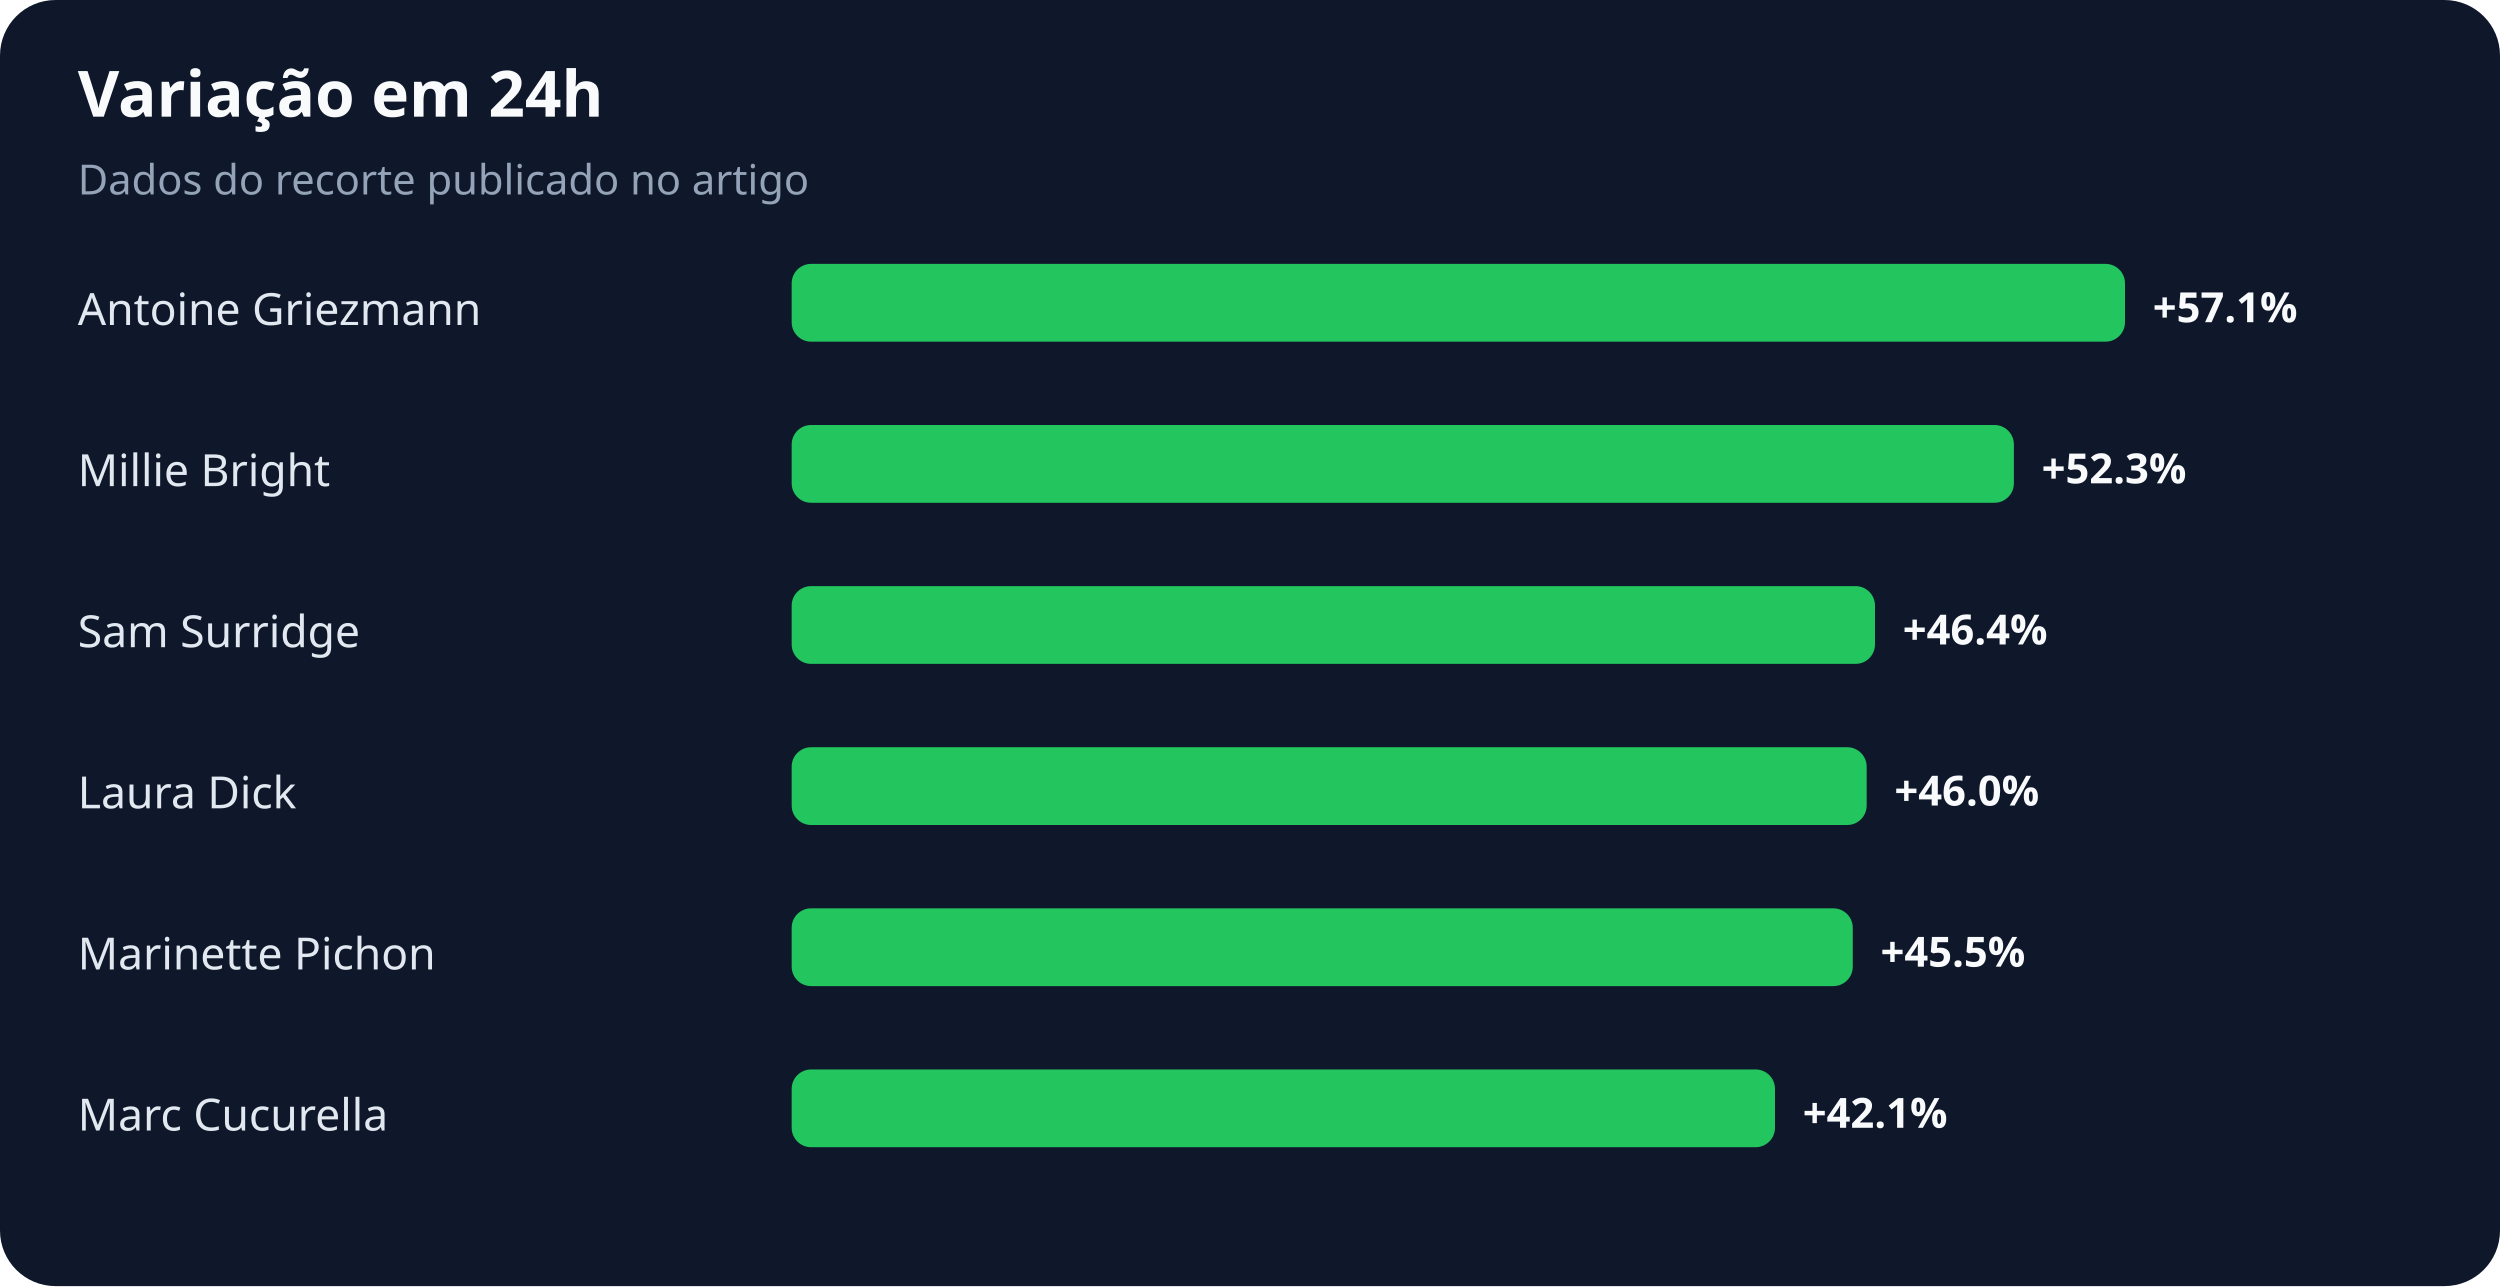
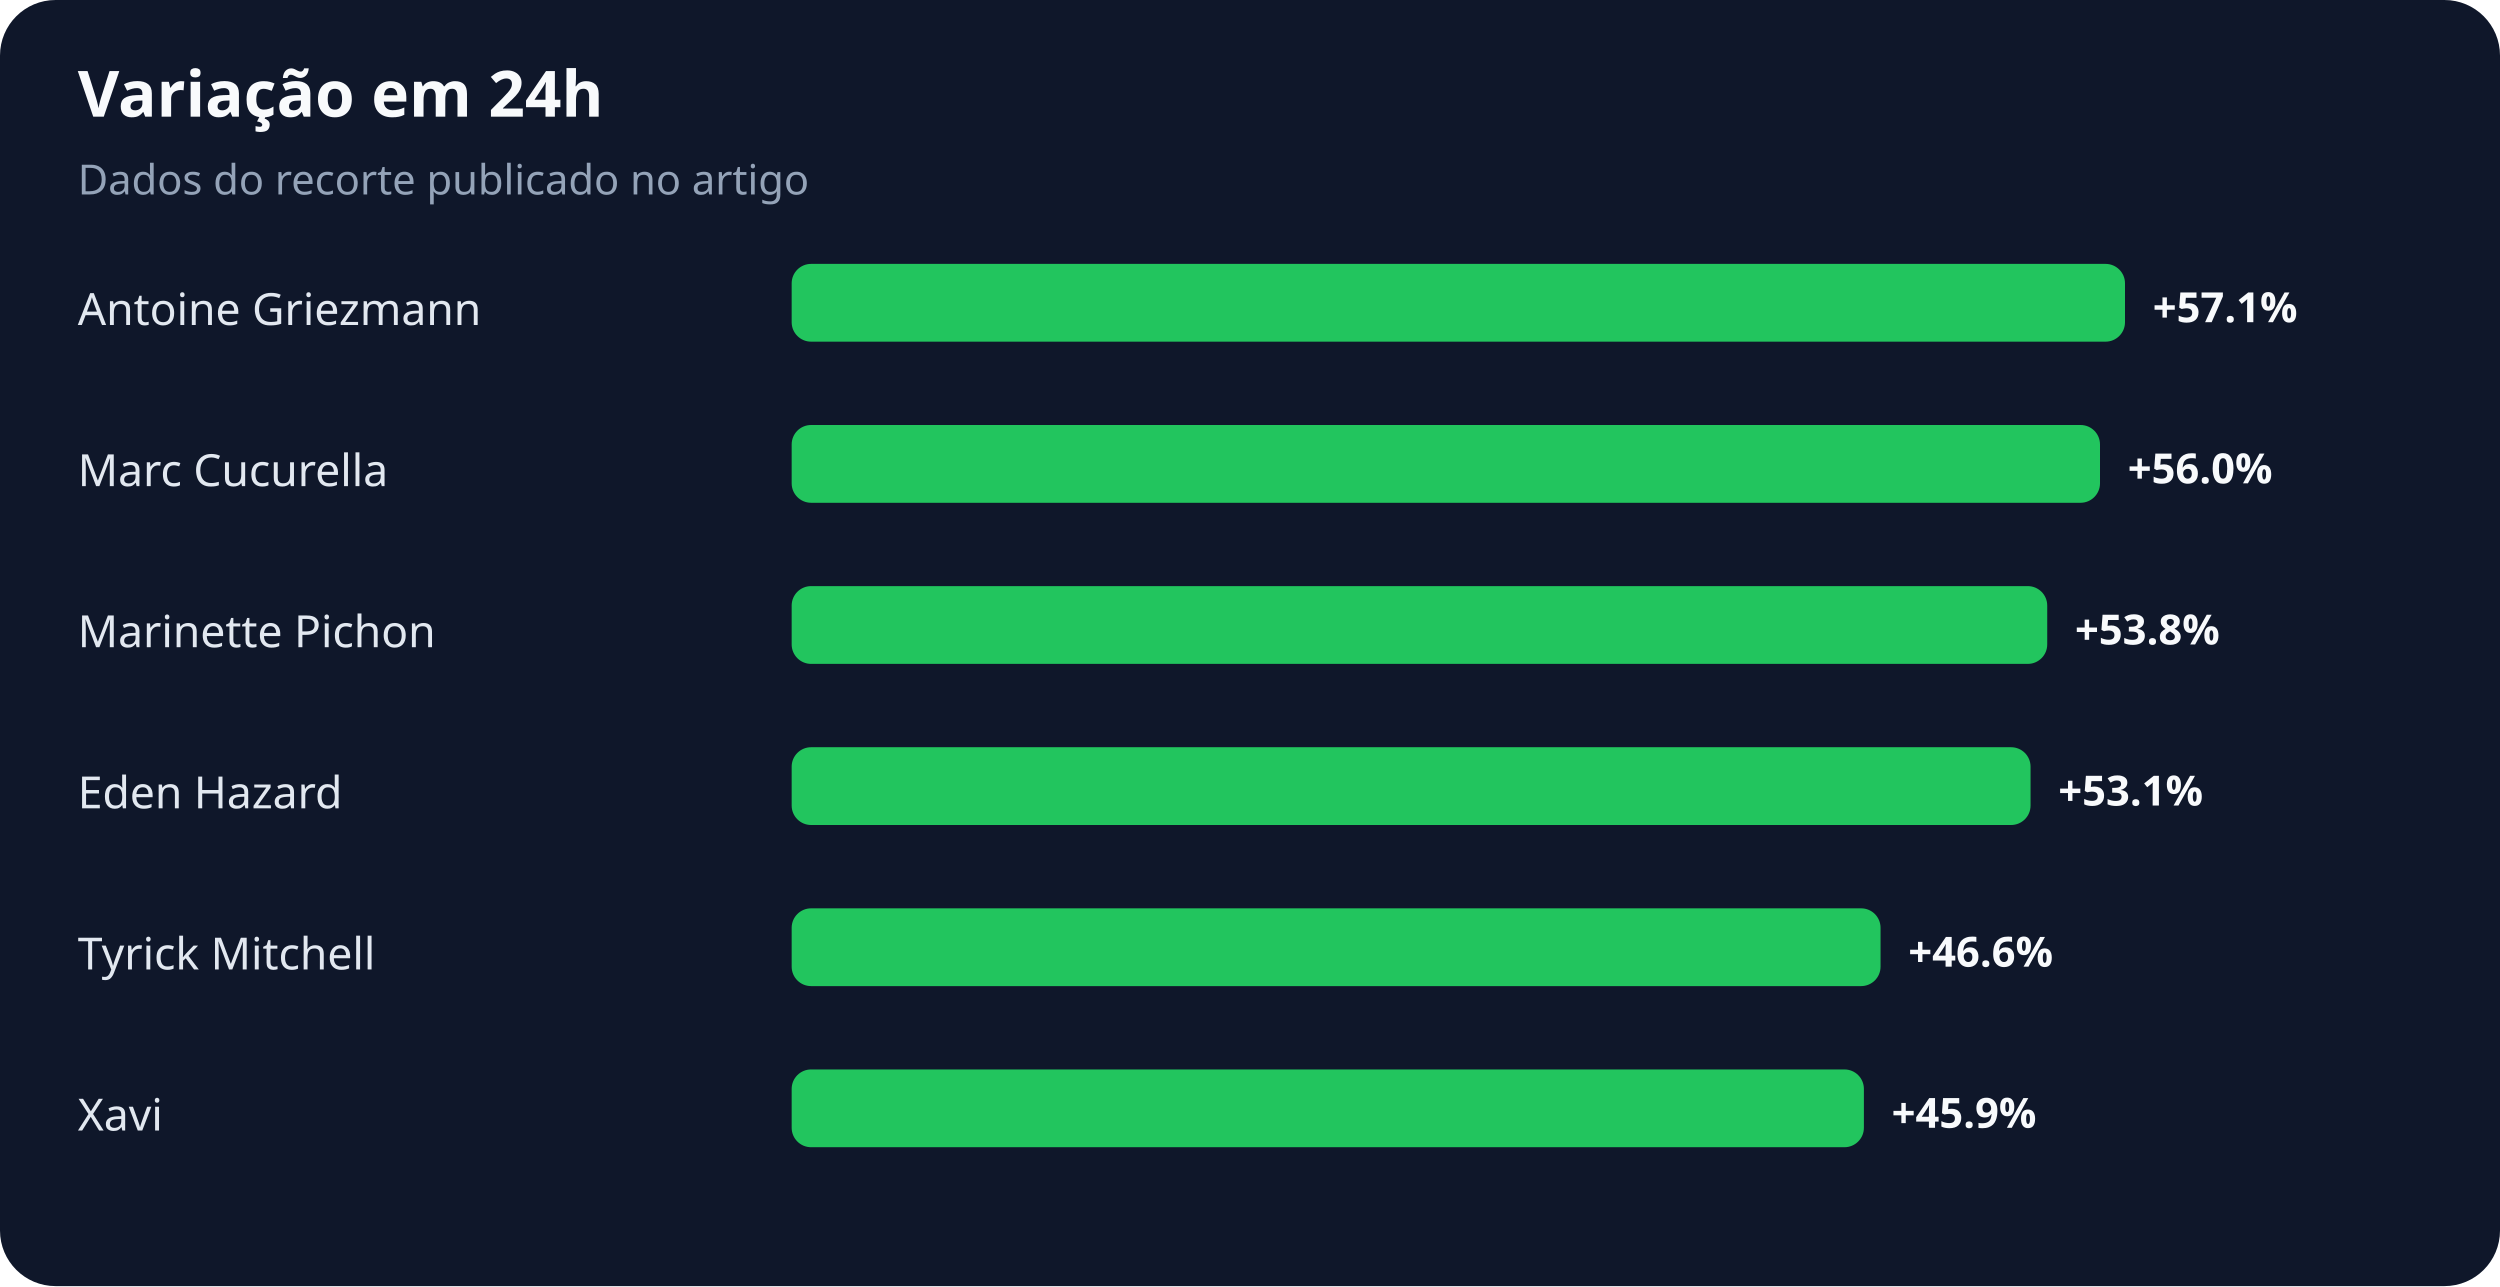
<svg xmlns="http://www.w3.org/2000/svg" width="900" height="463" viewBox="0 0 900 463" role="img" aria-labelledby="title desc">
  <rect width="100%" height="100%" rx="20" fill="#0f172a" />
  <text x="28" y="42" fill="#f8fafc" font-family="system-ui,sans-serif" font-size="23" font-weight="700">Variação em 24h</text>
  <text x="28" y="70" fill="#94a3b8" font-family="system-ui,sans-serif" font-size="15">Dados do recorte publicado no artigo</text>
  <text x="28" y="117" fill="#e2e8f0" font-family="system-ui,sans-serif" font-size="16">Antoine Griezmann</text>
  <rect x="285" y="95" width="480" height="28" rx="7" fill="#22c55e" />
  <text x="775" y="116" fill="#f8fafc" font-family="system-ui,sans-serif" font-size="15" font-weight="700">+57.1%</text>
-   <text x="28" y="175" fill="#e2e8f0" font-family="system-ui,sans-serif" font-size="16">Millie Bright</text>
-   <rect x="285" y="153" width="440" height="28" rx="7" fill="#22c55e" />
-   <text x="735" y="174" fill="#f8fafc" font-family="system-ui,sans-serif" font-size="15" font-weight="700">+52.3%</text>
-   <text x="28" y="233" fill="#e2e8f0" font-family="system-ui,sans-serif" font-size="16">Sam Surridge</text>
-   <rect x="285" y="211" width="390" height="28" rx="7" fill="#22c55e" />
-   <text x="685" y="232" fill="#f8fafc" font-family="system-ui,sans-serif" font-size="15" font-weight="700">+46.4%</text>
-   <text x="28" y="291" fill="#e2e8f0" font-family="system-ui,sans-serif" font-size="16">Laura Dick</text>
-   <rect x="285" y="269" width="387" height="28" rx="7" fill="#22c55e" />
-   <text x="682" y="290" fill="#f8fafc" font-family="system-ui,sans-serif" font-size="15" font-weight="700">+46.0%</text>
-   <text x="28" y="349" fill="#e2e8f0" font-family="system-ui,sans-serif" font-size="16">Marinette Pichon</text>
-   <rect x="285" y="327" width="382" height="28" rx="7" fill="#22c55e" />
-   <text x="677" y="348" fill="#f8fafc" font-family="system-ui,sans-serif" font-size="15" font-weight="700">+45.5%</text>
-   <text x="28" y="407" fill="#e2e8f0" font-family="system-ui,sans-serif" font-size="16">Marc Cucurella</text>
-   <rect x="285" y="385" width="354" height="28" rx="7" fill="#22c55e" />
-   <text x="649" y="406" fill="#f8fafc" font-family="system-ui,sans-serif" font-size="15" font-weight="700">+42.1%</text>
+   <text x="28" y="175" fill="#e2e8f0" font-family="system-ui,sans-serif" font-size="16">Marc Cucurella</text>
+   <rect x="285" y="153" width="471" height="28" rx="7" fill="#22c55e" />
+   <text x="766" y="174" fill="#f8fafc" font-family="system-ui,sans-serif" font-size="15" font-weight="700">+56.0%</text>
+   <text x="28" y="233" fill="#e2e8f0" font-family="system-ui,sans-serif" font-size="16">Marinette Pichon</text>
+   <rect x="285" y="211" width="452" height="28" rx="7" fill="#22c55e" />
+   <text x="747" y="232" fill="#f8fafc" font-family="system-ui,sans-serif" font-size="15" font-weight="700">+53.8%</text>
+   <text x="28" y="291" fill="#e2e8f0" font-family="system-ui,sans-serif" font-size="16">Eden Hazard</text>
+   <rect x="285" y="269" width="446" height="28" rx="7" fill="#22c55e" />
+   <text x="741" y="290" fill="#f8fafc" font-family="system-ui,sans-serif" font-size="15" font-weight="700">+53.1%</text>
+   <text x="28" y="349" fill="#e2e8f0" font-family="system-ui,sans-serif" font-size="16">Tyrick Mitchell</text>
+   <rect x="285" y="327" width="392" height="28" rx="7" fill="#22c55e" />
+   <text x="687" y="348" fill="#f8fafc" font-family="system-ui,sans-serif" font-size="15" font-weight="700">+46.6%</text>
+   <text x="28" y="407" fill="#e2e8f0" font-family="system-ui,sans-serif" font-size="16">Xavi</text>
+   <rect x="285" y="385" width="386" height="28" rx="7" fill="#22c55e" />
+   <text x="681" y="406" fill="#f8fafc" font-family="system-ui,sans-serif" font-size="15" font-weight="700">+45.9%</text>
</svg>
